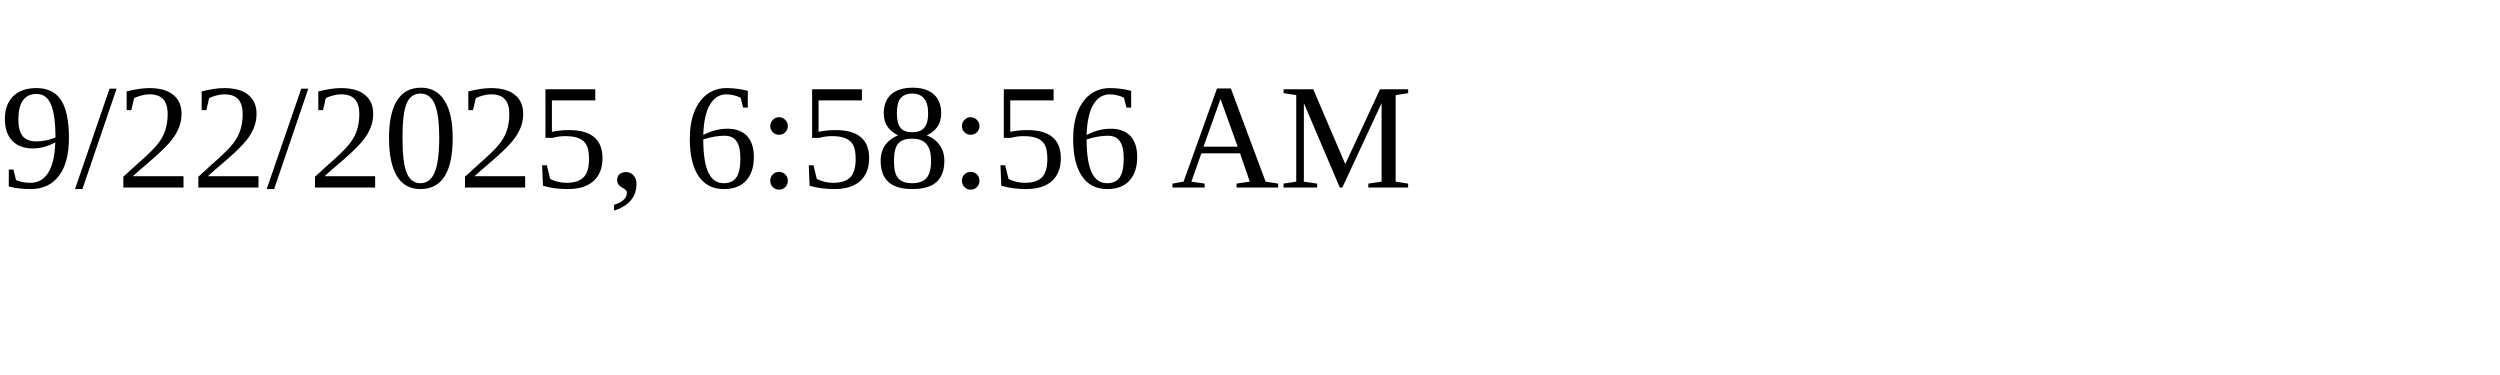
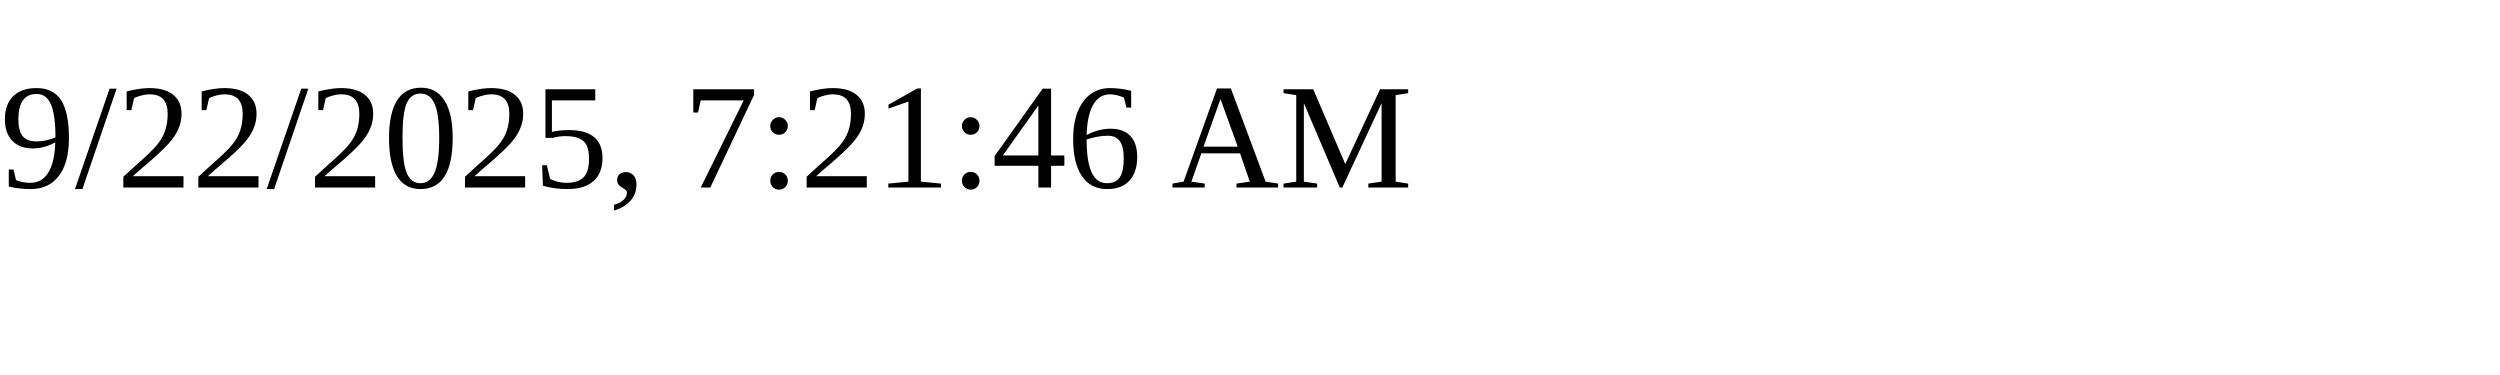
<svg xmlns="http://www.w3.org/2000/svg" height="30" width="200">
-   <text x="0" y="15">9/22/2025, 6:58:56 AM</text>
+   <text x="0" y="15">9/22/2025, 7:21:46 AM</text>
</svg>
